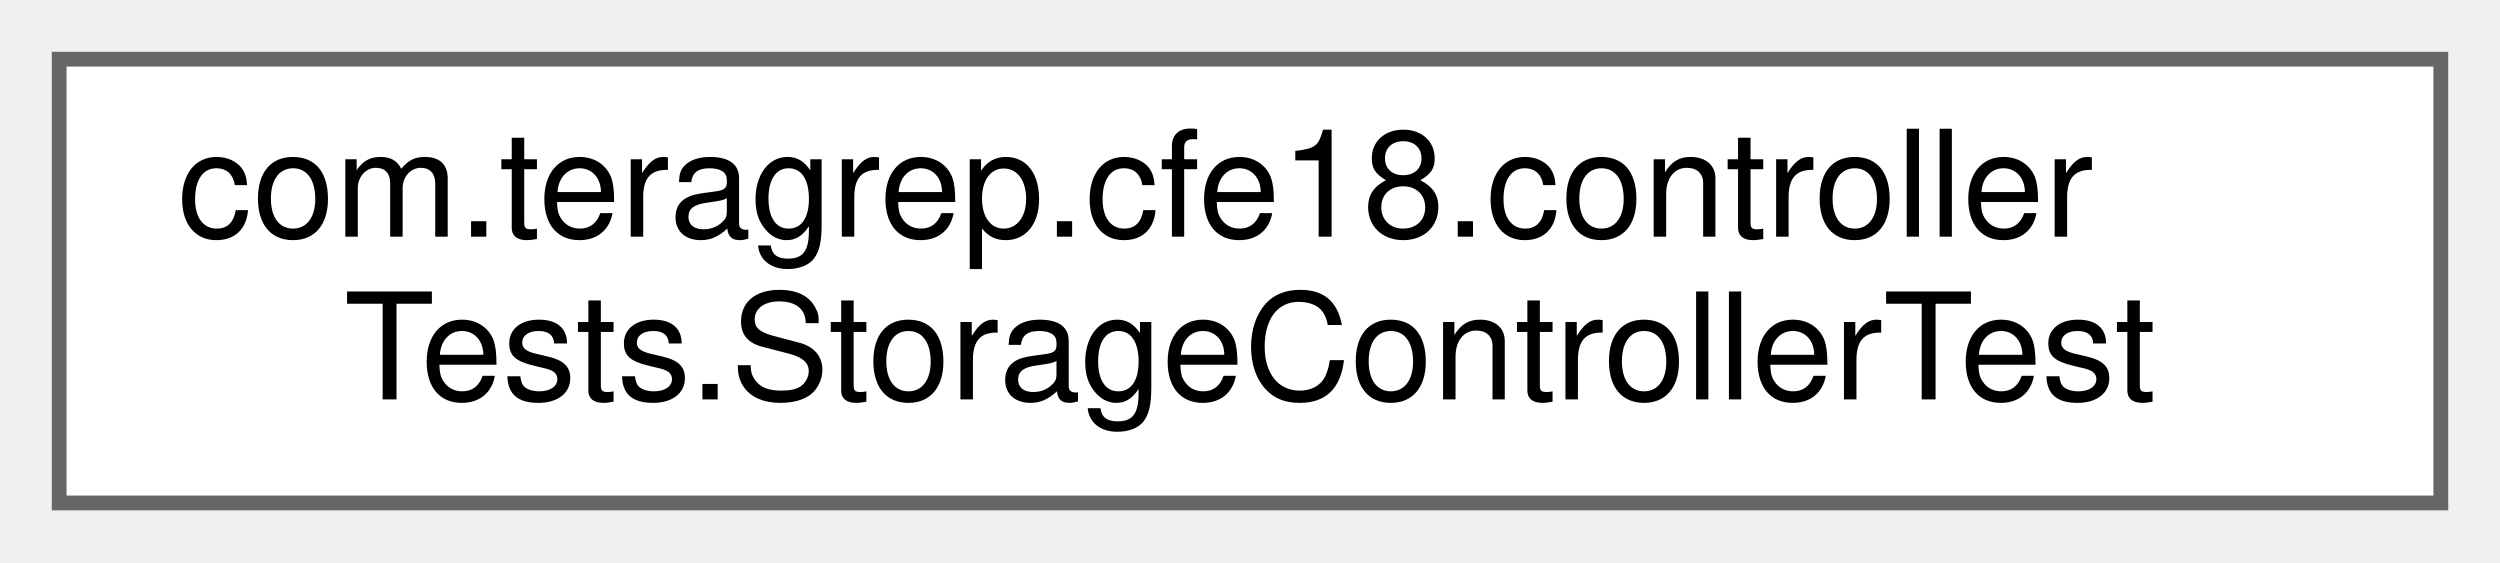
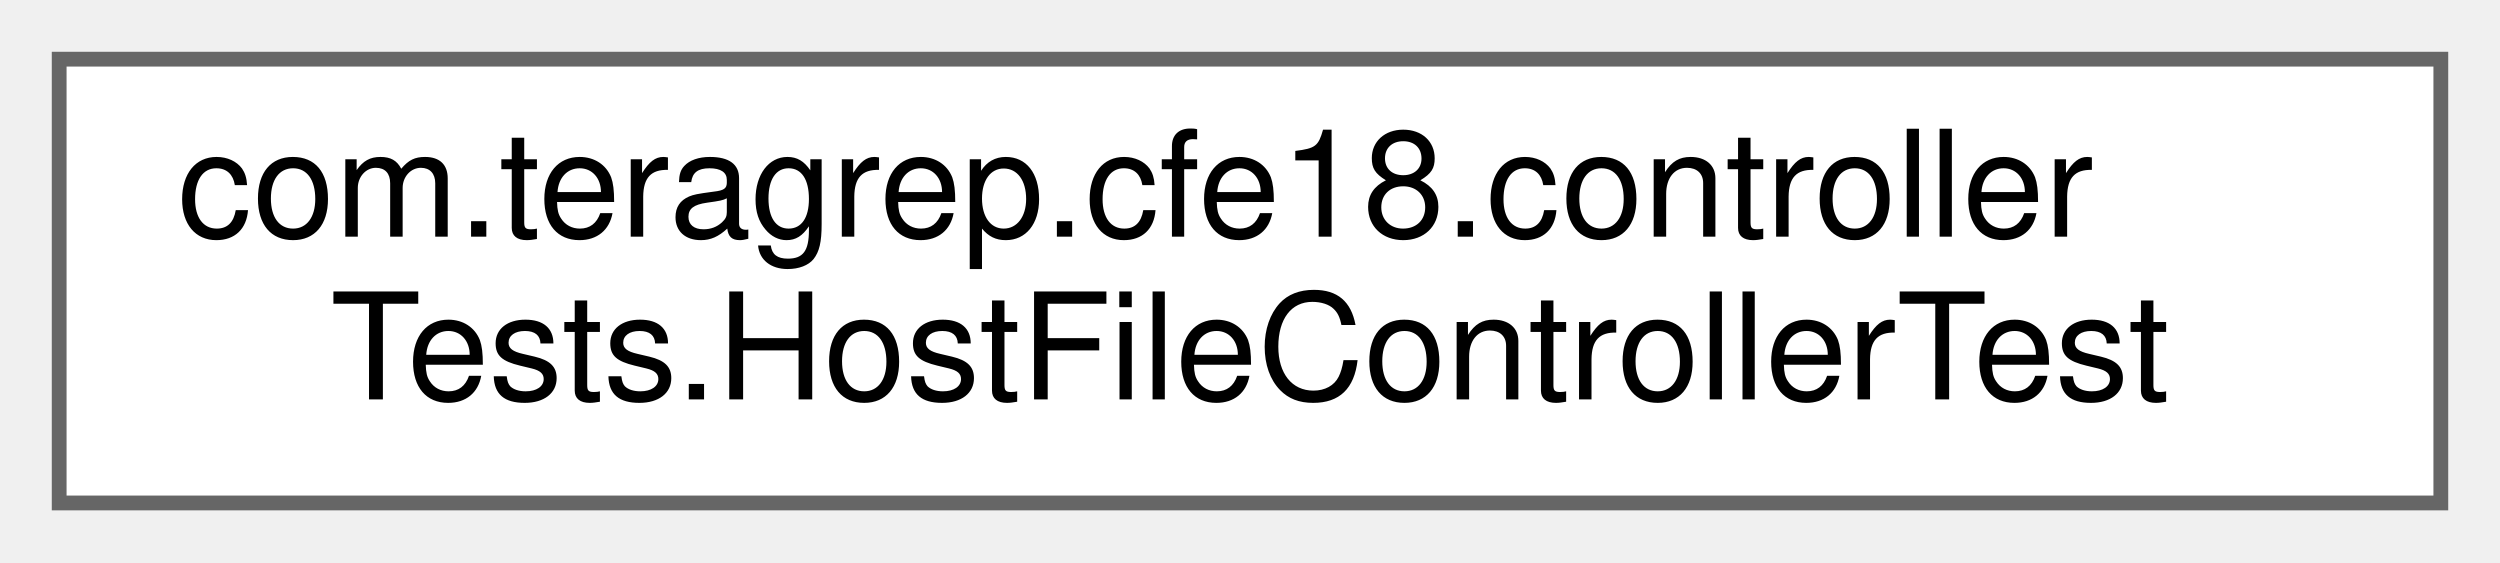
<svg xmlns="http://www.w3.org/2000/svg" xmlns:xlink="http://www.w3.org/1999/xlink" width="169pt" height="38pt" viewBox="0.00 0.00 169.00 38.00">
  <g id="graph0" class="graph" transform="scale(1 1) rotate(0) translate(4 34)">
    <g id="Node000000" class="node">
      <g id="a_Node000000">
-         <a xlink:href="classcom_1_1teragrep_1_1cfe18_1_1controllerTests_1_1StorageControllerTest.html" target="_top" xlink:title=" ">
+         <a xlink:href="classcom_1_1teragrep_1_1cfe18_1_1controllerTests_1_1HostFileControllerTest.html" target="_top" xlink:title=" ">
          <polygon fill="white" stroke="#666666" points="161,-30 0,-30 0,0 161,0 161,-30" />
          <text text-anchor="start" x="8" y="-18" font-family="Helvetica,sans-Serif" font-size="10.00">com.teragrep.cfe18.controller</text>
-           <text text-anchor="middle" x="80.5" y="-7" font-family="Helvetica,sans-Serif" font-size="10.00">Tests.StorageControllerTest</text>
+           <text text-anchor="middle" x="80.5" y="-7" font-family="Helvetica,sans-Serif" font-size="10.00">Tests.HostFileControllerTest</text>
        </a>
      </g>
    </g>
  </g>
</svg>
